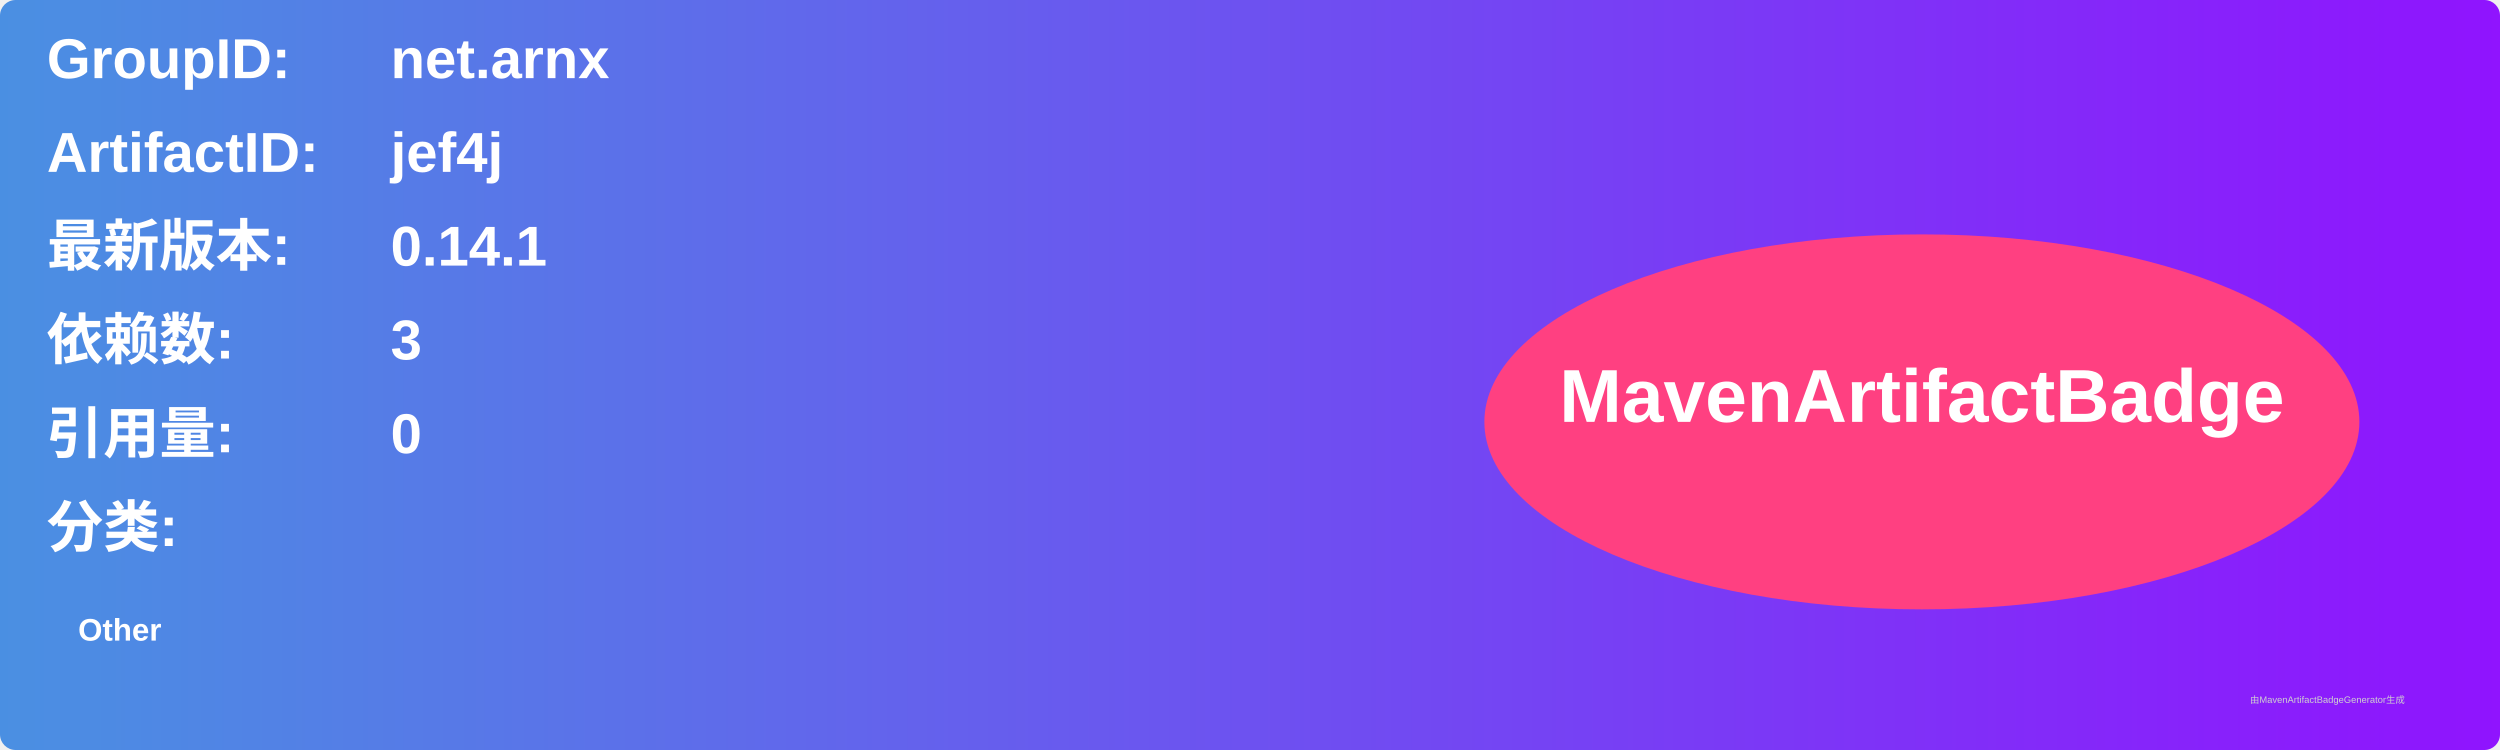
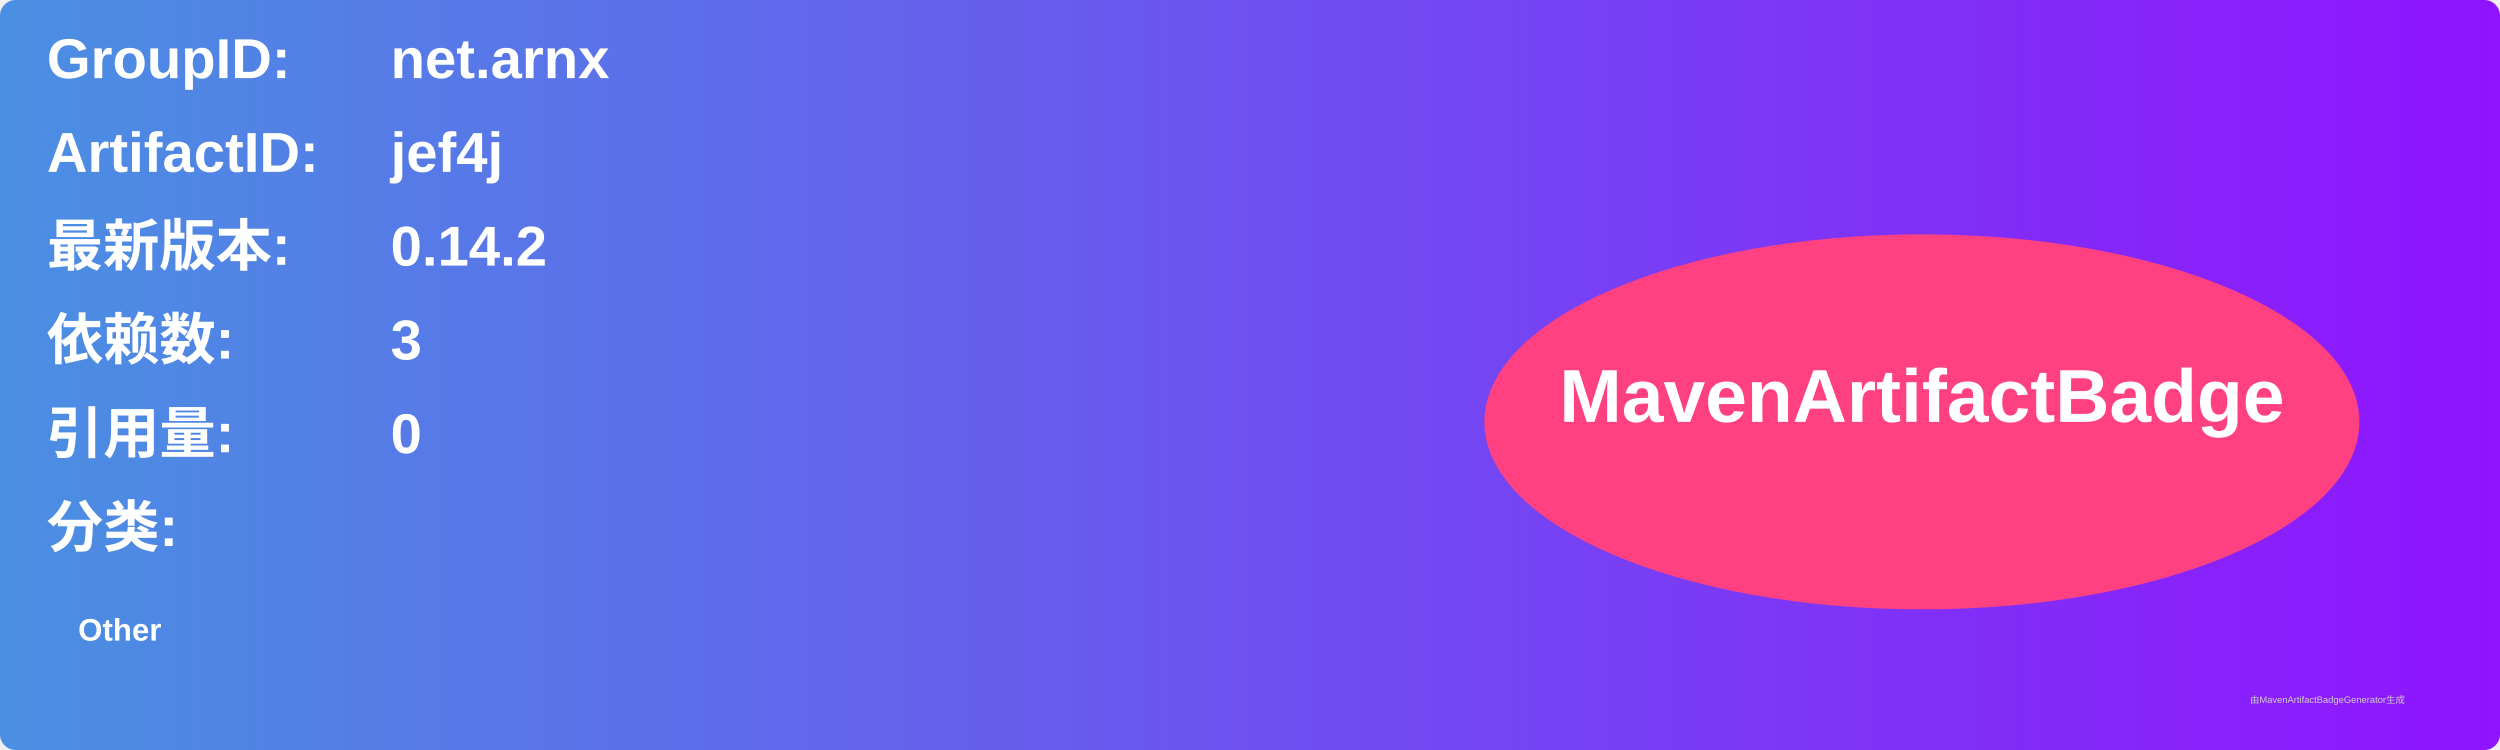
<svg xmlns="http://www.w3.org/2000/svg" width="800" height="240" viewBox="0 0 800 240">
  <linearGradient id="grad" x1="0%" y1="0%" x2="100%" y2="0%">
    <stop offset="0%" stop-color="#4a90e2" />
    <stop offset="100%" stop-color="#9013fe" />
  </linearGradient>
  <rect width="100%" height="100%" rx="5" ry="5" fill="url(#grad)" />
  <g transform="translate(15, 15)">
    <text x="0" y="10" font-family="Arial" font-size="18" fill="white" font-weight="bold" width="260">GroupID:</text>
    <text x="110" y="10" font-family="Arial" font-size="18" fill="white" font-weight="bold" width="460">net.arnx</text>
    <text x="0" y="40" font-family="Arial" font-size="18" fill="white" font-weight="bold" width="260">ArtifactID:</text>
    <text x="110" y="40" font-family="Arial" font-size="18" fill="white" font-weight="bold" width="460">jef4j</text>
    <text x="0" y="70" font-family="Arial" font-size="18" fill="white" font-weight="bold">最新版本:</text>
    <text x="110" y="70" font-family="Arial" font-size="18" fill="white" font-weight="bold">
-       <tspan font-weight="bold">0.14.1</tspan>
+       <tspan font-weight="bold">0.14.2</tspan>
    </text>
    <text x="0" y="100" font-family="Arial" font-size="18" fill="white" font-weight="bold">依赖数: </text>
    <text x="110" y="100" font-family="Arial" font-size="18" fill="white">
      <tspan font-weight="bold">3</tspan>
    </text>
    <text x="0" y="130" font-family="Arial" font-size="18" fill="white" font-weight="bold">引用量: </text>
    <text x="110" y="130" font-family="Arial" font-size="18" fill="white">
      <tspan font-weight="bold">0</tspan>
    </text>
    <text x="0" y="160" font-family="Arial" font-size="18" fill="white" font-weight="bold">分类:</text>
    <text x="10" y="190" font-family="Arial" font-size="10" fill="white">
      <tspan font-weight="bold">Other</tspan>
    </text>
    <ellipse cx="600" cy="120" rx="140" ry="60" fill="#ff4081" />
    <text x="600" y="120" text-anchor="middle" font-family="Arial" font-size="24" fill="white" font-weight="bold">MavenArtifactBadge</text>
  </g>
  <text x="720" y="225" font-family="Arial" font-size="3" fill="#d0d0d0">由MavenArtifactBadgeGenerator生成</text>
</svg>
